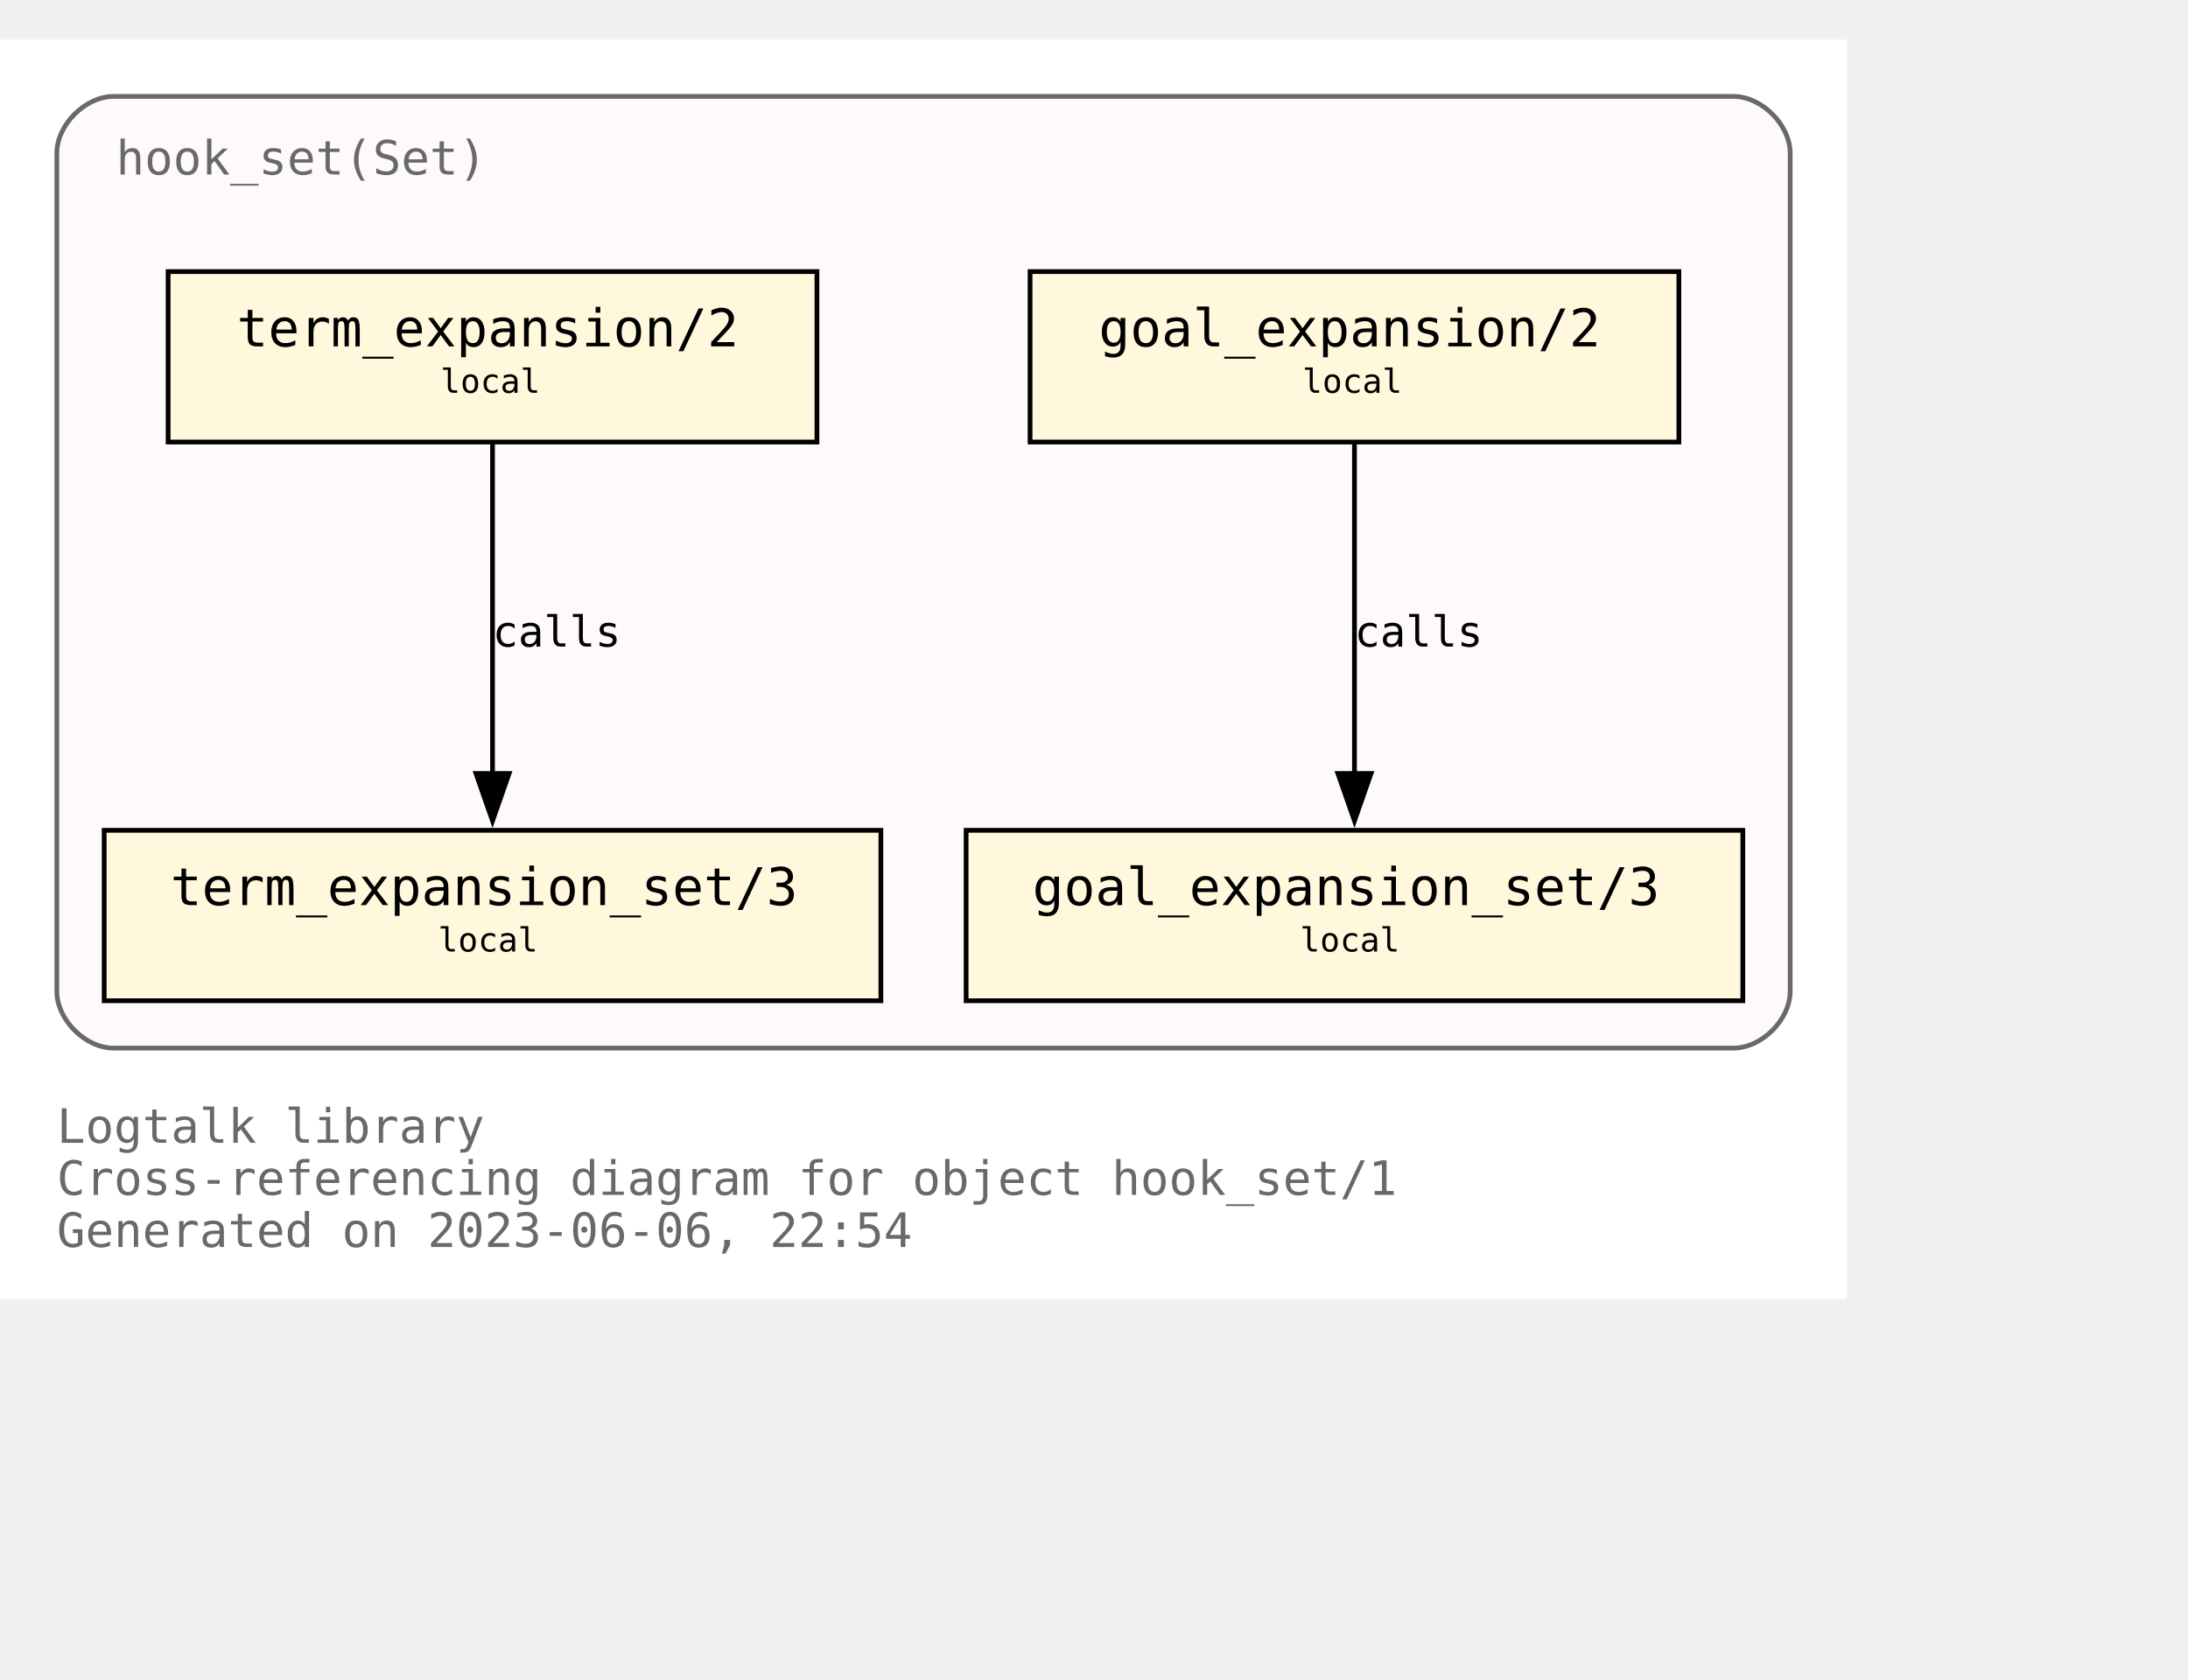
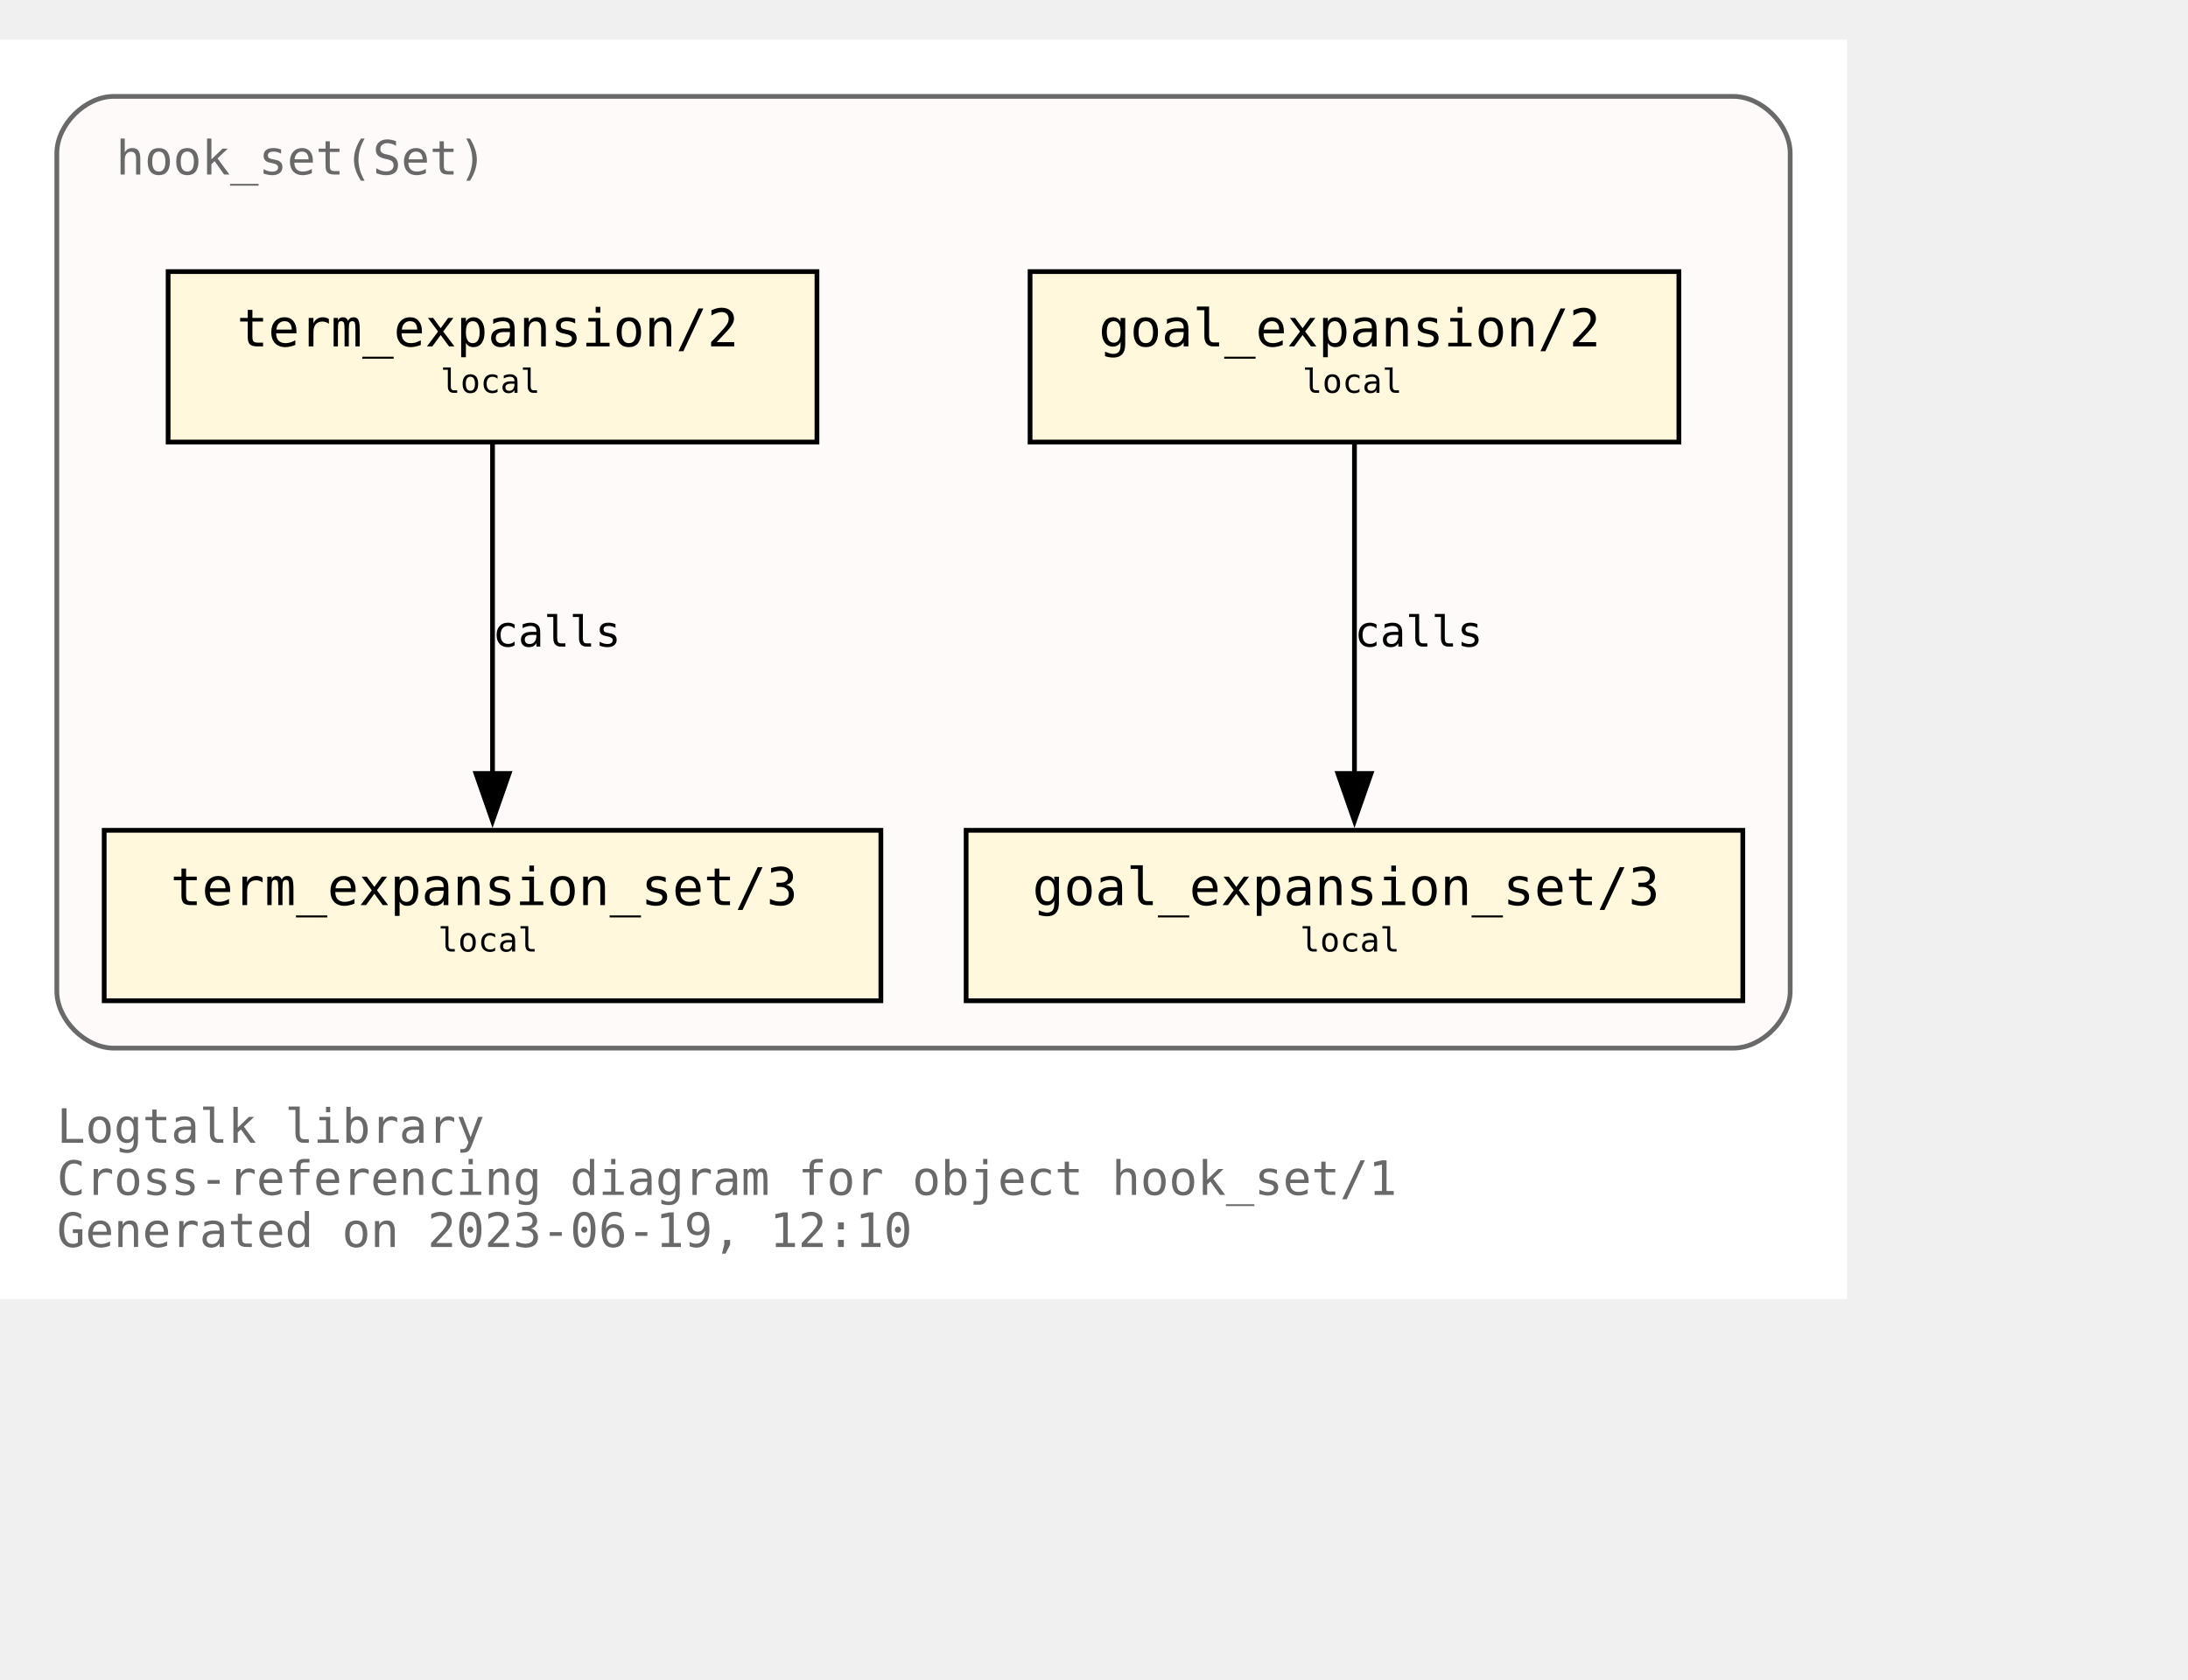
<svg xmlns="http://www.w3.org/2000/svg" xmlns:xlink="http://www.w3.org/1999/xlink" width="534pt" height="410pt" viewBox="72.00 72.00 462.00 338.00">
  <g id="graph0" class="graph" transform="scale(1 1) rotate(0) translate(76 334)">
    <polygon fill="white" stroke="none" points="-4,4 -4,-262 386,-262 386,4 -4,4" />
    <text text-anchor="start" x="8" y="-29" font-family="Monospace" font-size="10.00" fill="dimgray">Logtalk library</text>
    <text text-anchor="start" x="8" y="-18" font-family="Monospace" font-size="10.00" fill="dimgray">Cross-referencing diagram for object hook_set/1</text>
-     <text text-anchor="start" x="8" y="-7" font-family="Monospace" font-size="10.00" fill="dimgray">Generated on 2023-06-06, 22:54</text>
+     <text text-anchor="start" x="8" y="-7" font-family="Monospace" font-size="10.00" fill="dimgray">Generated on 2023-06-19, 12:10</text>
    <g id="clust1" class="cluster">
      <g id="a_clust1">
        <a xlink:title="hook_set(Set)">
          <path fill="snow" stroke="dimgray" d="M20,-49C20,-49 362,-49 362,-49 368,-49 374,-55 374,-61 374,-61 374,-238 374,-238 374,-244 368,-250 362,-250 362,-250 20,-250 20,-250 14,-250 8,-244 8,-238 8,-238 8,-61 8,-61 8,-55 14,-49 20,-49" />
          <g id="a_clust1_0">
-             <a xlink:href="https://github.com/LogtalkDotOrg/logtalk3/tree/59083e2aabfd3bdad3c2fdfc8e353665c10e4620/library/hook_flows/hook_set.lgt" xlink:title="https://github.com/LogtalkDotOrg/logtalk3/tree/59083e2aabfd3bdad3c2fdfc8e353665c10e4620/library/hook_flows/hook_set.lgt">
+             <a xlink:href="https://github.com/LogtalkDotOrg/logtalk3/tree/65e7d4880ec25c91f9b5c557b1c164471b705448/library/hook_flows/hook_set.lgt" xlink:title="https://github.com/LogtalkDotOrg/logtalk3/tree/65e7d4880ec25c91f9b5c557b1c164471b705448/library/hook_flows/hook_set.lgt">
              <text text-anchor="start" x="20.5" y="-233.5" font-family="Monospace" font-size="10.00" fill="dimgray">hook_set(Set)</text>
            </a>
          </g>
        </a>
      </g>
    </g>
    <g id="node1" class="node">
      <g id="a_node1">
-         <a xlink:href="https://github.com/LogtalkDotOrg/logtalk3/tree/59083e2aabfd3bdad3c2fdfc8e353665c10e4620/library/hook_flows/hook_set.lgt#L51" xlink:title="https://github.com/LogtalkDotOrg/logtalk3/tree/59083e2aabfd3bdad3c2fdfc8e353665c10e4620/library/hook_flows/hook_set.lgt#L51">
+         <a xlink:href="https://github.com/LogtalkDotOrg/logtalk3/tree/65e7d4880ec25c91f9b5c557b1c164471b705448/library/hook_flows/hook_set.lgt#L51" xlink:title="https://github.com/LogtalkDotOrg/logtalk3/tree/65e7d4880ec25c91f9b5c557b1c164471b705448/library/hook_flows/hook_set.lgt#L51">
          <polygon fill="cornsilk" stroke="black" points="350.5,-213 213.5,-213 213.5,-177 350.5,-177 350.5,-213" />
          <text text-anchor="start" x="222" y="-197.8" font-family="Monospace" font-size="9.00"> </text>
          <text text-anchor="start" x="228" y="-197.2" font-family="Monospace" font-size="11.00">goal_expansion/2</text>
          <text text-anchor="start" x="337" y="-197.8" font-family="Monospace" font-size="9.00"> </text>
          <text text-anchor="start" x="222" y="-186.8" font-family="Monospace" font-size="9.00"> </text>
          <text text-anchor="start" x="271" y="-187.4" font-family="Monospace" font-size="7.00">local</text>
          <text text-anchor="start" x="337" y="-186.8" font-family="Monospace" font-size="9.00"> </text>
        </a>
      </g>
    </g>
    <g id="node4" class="node">
      <g id="a_node4">
-         <a xlink:href="https://github.com/LogtalkDotOrg/logtalk3/tree/59083e2aabfd3bdad3c2fdfc8e353665c10e4620/library/hook_flows/hook_set.lgt#L55" xlink:title="https://github.com/LogtalkDotOrg/logtalk3/tree/59083e2aabfd3bdad3c2fdfc8e353665c10e4620/library/hook_flows/hook_set.lgt#L55">
+         <a xlink:href="https://github.com/LogtalkDotOrg/logtalk3/tree/65e7d4880ec25c91f9b5c557b1c164471b705448/library/hook_flows/hook_set.lgt#L55" xlink:title="https://github.com/LogtalkDotOrg/logtalk3/tree/65e7d4880ec25c91f9b5c557b1c164471b705448/library/hook_flows/hook_set.lgt#L55">
          <polygon fill="cornsilk" stroke="black" points="364,-95 200,-95 200,-59 364,-59 364,-95" />
          <text text-anchor="start" x="208" y="-79.8" font-family="Monospace" font-size="9.00"> </text>
          <text text-anchor="start" x="214" y="-79.2" font-family="Monospace" font-size="11.00">goal_expansion_set/3</text>
          <text text-anchor="start" x="350" y="-79.8" font-family="Monospace" font-size="9.00"> </text>
          <text text-anchor="start" x="208" y="-68.8" font-family="Monospace" font-size="9.00"> </text>
          <text text-anchor="start" x="270.5" y="-69.4" font-family="Monospace" font-size="7.00">local</text>
          <text text-anchor="start" x="350" y="-68.8" font-family="Monospace" font-size="9.00"> </text>
        </a>
      </g>
    </g>
    <g id="edge2" class="edge">
      <g id="a_edge2">
-         <a xlink:href="https://github.com/LogtalkDotOrg/logtalk3/tree/59083e2aabfd3bdad3c2fdfc8e353665c10e4620/library/hook_flows/hook_set.lgt#L51" xlink:title="calls">
+         <a xlink:href="https://github.com/LogtalkDotOrg/logtalk3/tree/65e7d4880ec25c91f9b5c557b1c164471b705448/library/hook_flows/hook_set.lgt#L51" xlink:title="calls">
          <path fill="none" stroke="black" d="M282,-176.63C282,-158.18 282,-128.7 282,-106.77" />
          <polygon fill="black" stroke="black" points="285.5,-107 282,-97 278.5,-107 285.5,-107" />
        </a>
      </g>
      <g id="a_edge2-label">
-         <a xlink:href="https://github.com/LogtalkDotOrg/logtalk3/tree/59083e2aabfd3bdad3c2fdfc8e353665c10e4620/library/hook_flows/hook_set.lgt#L51" xlink:title="https://github.com/LogtalkDotOrg/logtalk3/tree/59083e2aabfd3bdad3c2fdfc8e353665c10e4620/library/hook_flows/hook_set.lgt#L51">
+         <a xlink:href="https://github.com/LogtalkDotOrg/logtalk3/tree/65e7d4880ec25c91f9b5c557b1c164471b705448/library/hook_flows/hook_set.lgt#L51" xlink:title="https://github.com/LogtalkDotOrg/logtalk3/tree/65e7d4880ec25c91f9b5c557b1c164471b705448/library/hook_flows/hook_set.lgt#L51">
          <text text-anchor="start" x="282" y="-133.8" font-family="Monospace" font-size="9.00">calls</text>
        </a>
      </g>
    </g>
    <g id="node2" class="node">
      <g id="a_node2">
-         <a xlink:href="https://github.com/LogtalkDotOrg/logtalk3/tree/59083e2aabfd3bdad3c2fdfc8e353665c10e4620/library/hook_flows/hook_set.lgt#L40" xlink:title="https://github.com/LogtalkDotOrg/logtalk3/tree/59083e2aabfd3bdad3c2fdfc8e353665c10e4620/library/hook_flows/hook_set.lgt#L40">
+         <a xlink:href="https://github.com/LogtalkDotOrg/logtalk3/tree/65e7d4880ec25c91f9b5c557b1c164471b705448/library/hook_flows/hook_set.lgt#L40" xlink:title="https://github.com/LogtalkDotOrg/logtalk3/tree/65e7d4880ec25c91f9b5c557b1c164471b705448/library/hook_flows/hook_set.lgt#L40">
          <polygon fill="cornsilk" stroke="black" points="168.5,-213 31.5,-213 31.5,-177 168.5,-177 168.5,-213" />
          <text text-anchor="start" x="40" y="-197.8" font-family="Monospace" font-size="9.00"> </text>
          <text text-anchor="start" x="46" y="-197.2" font-family="Monospace" font-size="11.00">term_expansion/2</text>
          <text text-anchor="start" x="155" y="-197.8" font-family="Monospace" font-size="9.00"> </text>
          <text text-anchor="start" x="40" y="-186.8" font-family="Monospace" font-size="9.00"> </text>
          <text text-anchor="start" x="89" y="-187.4" font-family="Monospace" font-size="7.00">local</text>
          <text text-anchor="start" x="155" y="-186.8" font-family="Monospace" font-size="9.00"> </text>
        </a>
      </g>
    </g>
    <g id="node3" class="node">
      <g id="a_node3">
-         <a xlink:href="https://github.com/LogtalkDotOrg/logtalk3/tree/59083e2aabfd3bdad3c2fdfc8e353665c10e4620/library/hook_flows/hook_set.lgt#L44" xlink:title="https://github.com/LogtalkDotOrg/logtalk3/tree/59083e2aabfd3bdad3c2fdfc8e353665c10e4620/library/hook_flows/hook_set.lgt#L44">
+         <a xlink:href="https://github.com/LogtalkDotOrg/logtalk3/tree/65e7d4880ec25c91f9b5c557b1c164471b705448/library/hook_flows/hook_set.lgt#L44" xlink:title="https://github.com/LogtalkDotOrg/logtalk3/tree/65e7d4880ec25c91f9b5c557b1c164471b705448/library/hook_flows/hook_set.lgt#L44">
          <polygon fill="cornsilk" stroke="black" points="182,-95 18,-95 18,-59 182,-59 182,-95" />
          <text text-anchor="start" x="26" y="-79.8" font-family="Monospace" font-size="9.00"> </text>
          <text text-anchor="start" x="32" y="-79.2" font-family="Monospace" font-size="11.00">term_expansion_set/3</text>
          <text text-anchor="start" x="168" y="-79.8" font-family="Monospace" font-size="9.00"> </text>
          <text text-anchor="start" x="26" y="-68.8" font-family="Monospace" font-size="9.00"> </text>
          <text text-anchor="start" x="88.5" y="-69.4" font-family="Monospace" font-size="7.00">local</text>
          <text text-anchor="start" x="168" y="-68.8" font-family="Monospace" font-size="9.00"> </text>
        </a>
      </g>
    </g>
    <g id="edge1" class="edge">
      <g id="a_edge1">
-         <a xlink:href="https://github.com/LogtalkDotOrg/logtalk3/tree/59083e2aabfd3bdad3c2fdfc8e353665c10e4620/library/hook_flows/hook_set.lgt#L40" xlink:title="calls">
+         <a xlink:href="https://github.com/LogtalkDotOrg/logtalk3/tree/65e7d4880ec25c91f9b5c557b1c164471b705448/library/hook_flows/hook_set.lgt#L40" xlink:title="calls">
          <path fill="none" stroke="black" d="M100,-176.63C100,-158.18 100,-128.7 100,-106.77" />
          <polygon fill="black" stroke="black" points="103.5,-107 100,-97 96.5,-107 103.5,-107" />
        </a>
      </g>
      <g id="a_edge1-label">
-         <a xlink:href="https://github.com/LogtalkDotOrg/logtalk3/tree/59083e2aabfd3bdad3c2fdfc8e353665c10e4620/library/hook_flows/hook_set.lgt#L40" xlink:title="https://github.com/LogtalkDotOrg/logtalk3/tree/59083e2aabfd3bdad3c2fdfc8e353665c10e4620/library/hook_flows/hook_set.lgt#L40">
+         <a xlink:href="https://github.com/LogtalkDotOrg/logtalk3/tree/65e7d4880ec25c91f9b5c557b1c164471b705448/library/hook_flows/hook_set.lgt#L40" xlink:title="https://github.com/LogtalkDotOrg/logtalk3/tree/65e7d4880ec25c91f9b5c557b1c164471b705448/library/hook_flows/hook_set.lgt#L40">
          <text text-anchor="start" x="100" y="-133.8" font-family="Monospace" font-size="9.00">calls</text>
        </a>
      </g>
    </g>
  </g>
</svg>
